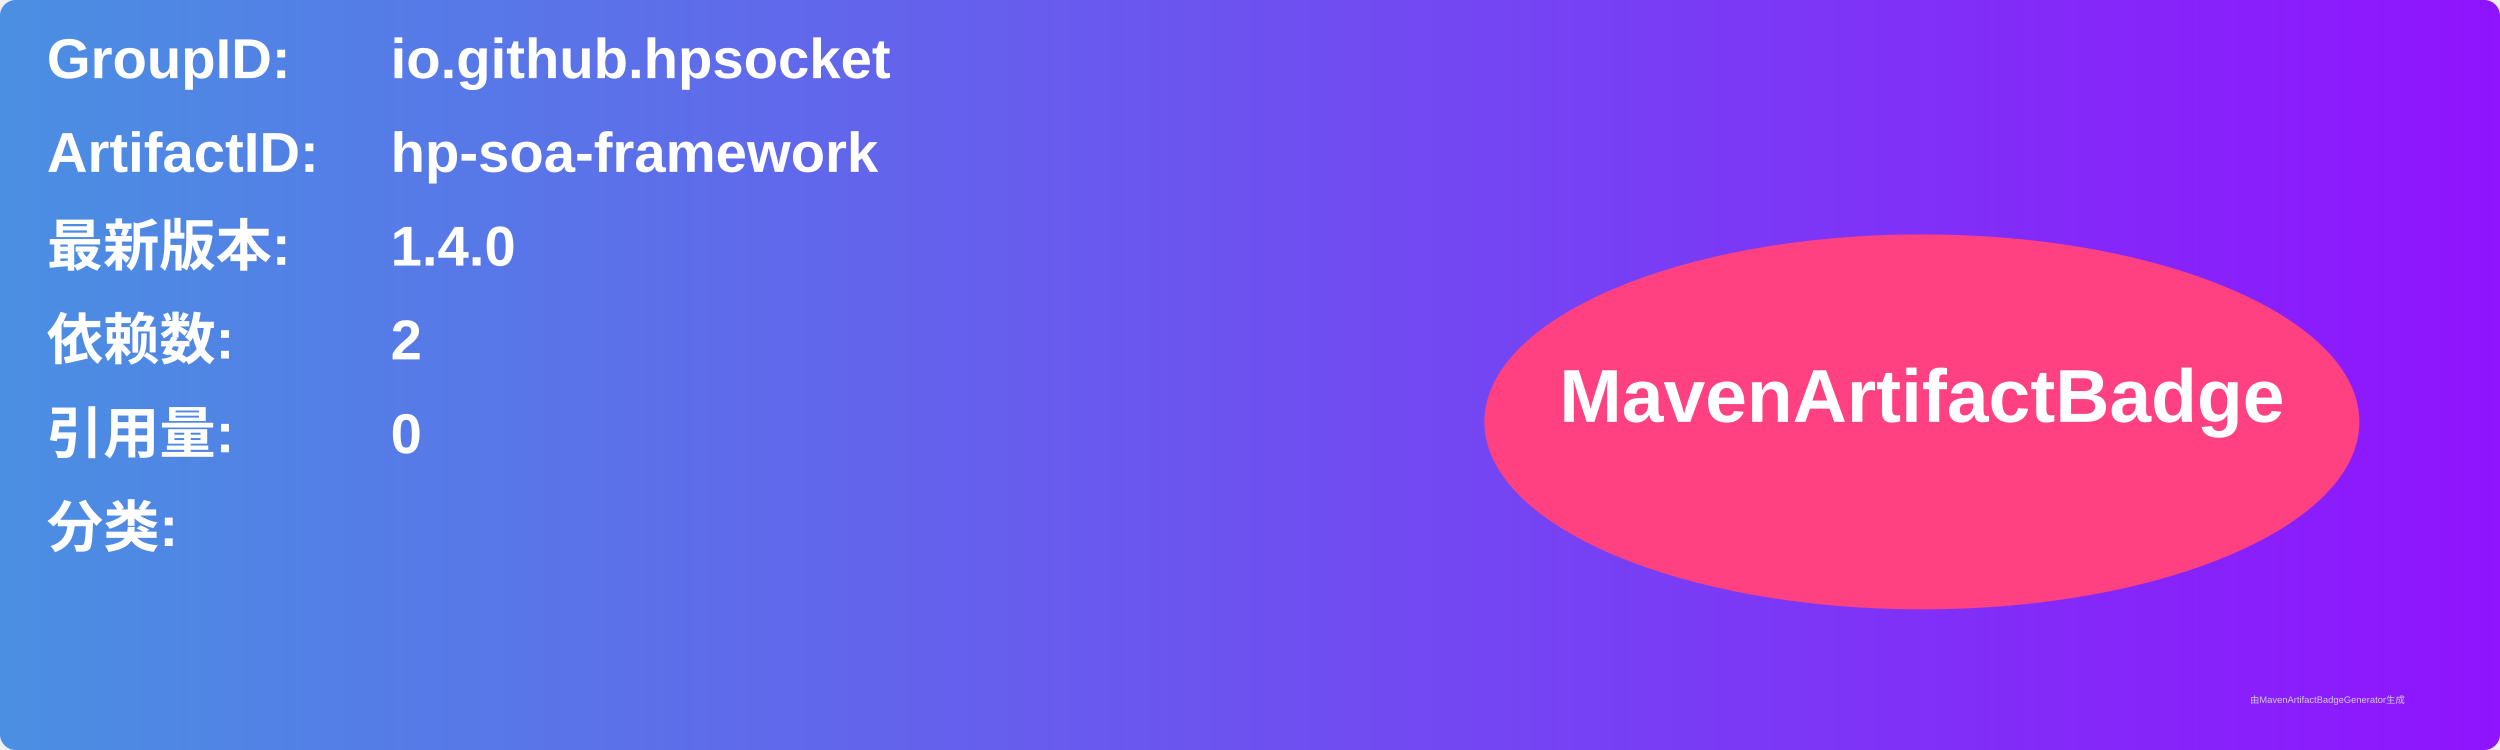
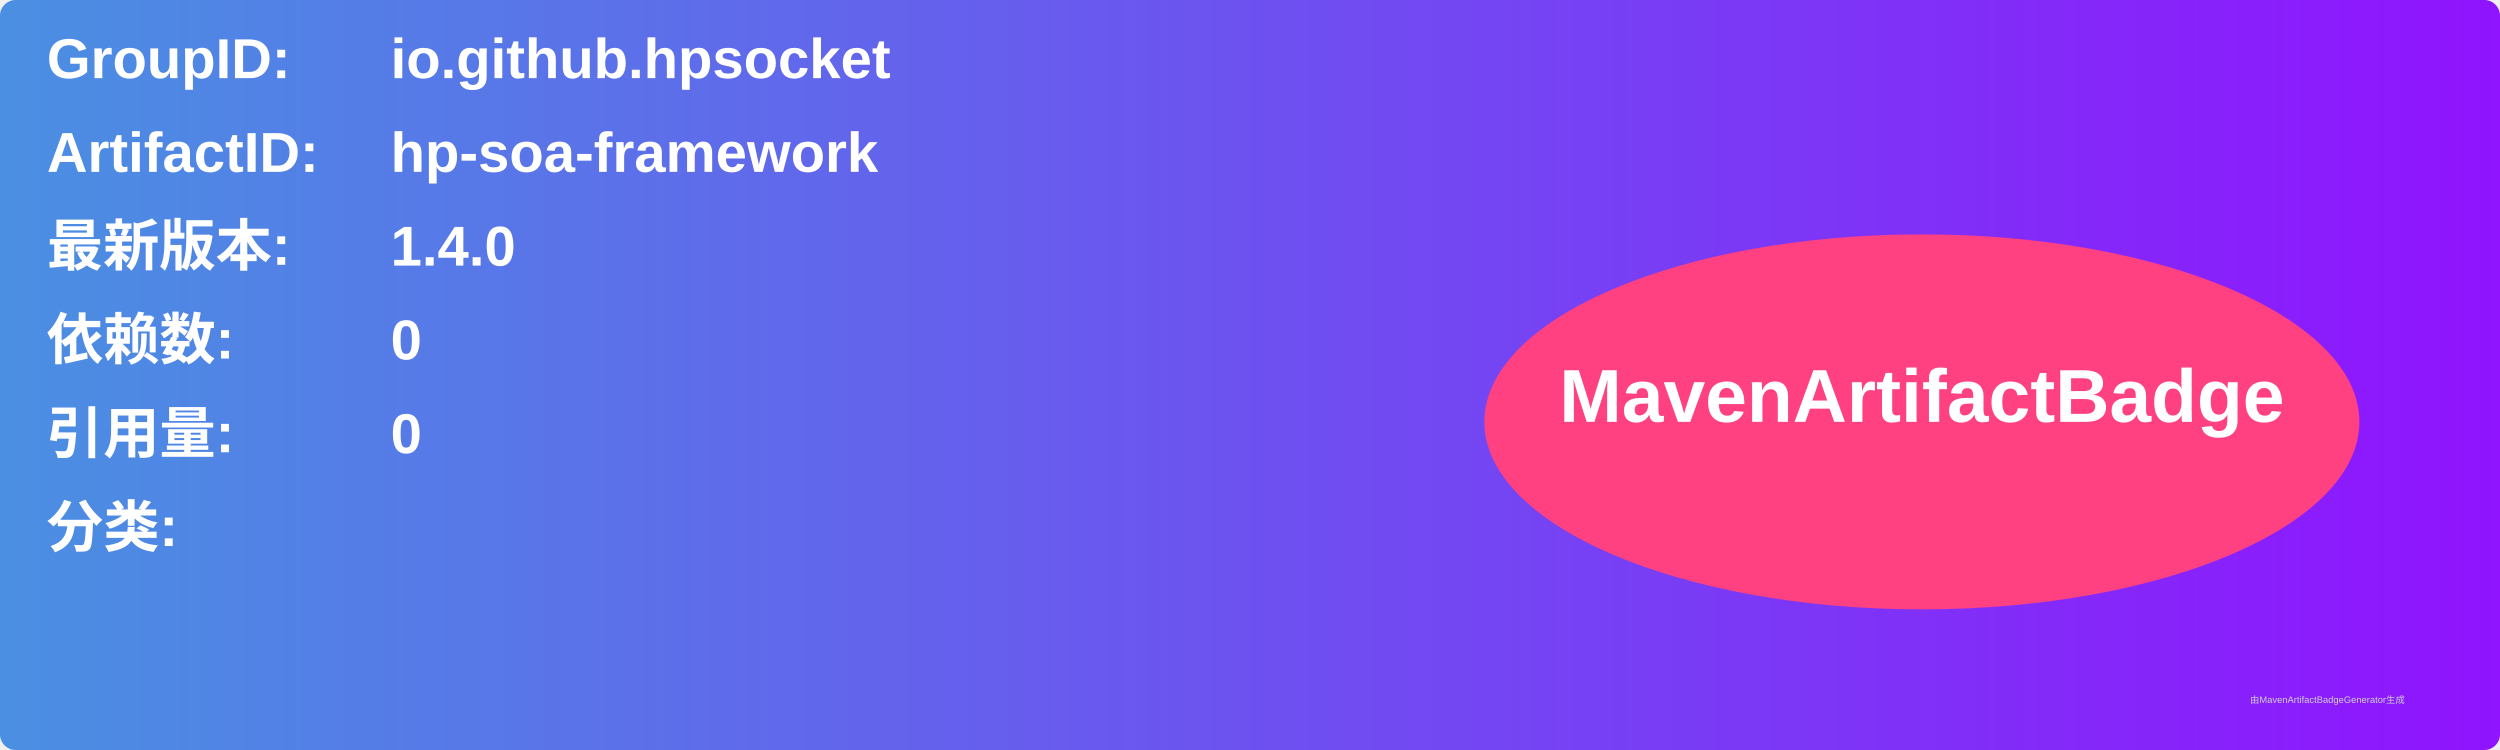
<svg xmlns="http://www.w3.org/2000/svg" width="800" height="240" viewBox="0 0 800 240">
  <linearGradient id="grad" x1="0%" y1="0%" x2="100%" y2="0%">
    <stop offset="0%" stop-color="#4a90e2" />
    <stop offset="100%" stop-color="#9013fe" />
  </linearGradient>
  <rect width="100%" height="100%" rx="5" ry="5" fill="url(#grad)" />
  <g transform="translate(15, 15)">
    <text x="0" y="10" font-family="Arial" font-size="18" fill="white" font-weight="bold" width="260">GroupID:</text>
    <text x="110" y="10" font-family="Arial" font-size="18" fill="white" font-weight="bold" width="460">io.github.hpsocket</text>
    <text x="0" y="40" font-family="Arial" font-size="18" fill="white" font-weight="bold" width="260">ArtifactID:</text>
    <text x="110" y="40" font-family="Arial" font-size="18" fill="white" font-weight="bold" width="460">hp-soa-framework</text>
    <text x="0" y="70" font-family="Arial" font-size="18" fill="white" font-weight="bold">最新版本:</text>
    <text x="110" y="70" font-family="Arial" font-size="18" fill="white" font-weight="bold">
      <tspan font-weight="bold">1.4.0</tspan>
    </text>
    <text x="0" y="100" font-family="Arial" font-size="18" fill="white" font-weight="bold">依赖数: </text>
    <text x="110" y="100" font-family="Arial" font-size="18" fill="white">
-       <tspan font-weight="bold">2</tspan>
+       <tspan font-weight="bold">0</tspan>
    </text>
    <text x="0" y="130" font-family="Arial" font-size="18" fill="white" font-weight="bold">引用量: </text>
    <text x="110" y="130" font-family="Arial" font-size="18" fill="white">
      <tspan font-weight="bold">0</tspan>
    </text>
    <text x="0" y="160" font-family="Arial" font-size="18" fill="white" font-weight="bold">分类:</text>
    <text x="10" y="190" font-family="Arial" font-size="10" fill="white">
      <tspan font-weight="bold" />
    </text>
    <ellipse cx="600" cy="120" rx="140" ry="60" fill="#ff4081" />
    <text x="600" y="120" text-anchor="middle" font-family="Arial" font-size="24" fill="white" font-weight="bold">MavenArtifactBadge</text>
  </g>
  <text x="720" y="225" font-family="Arial" font-size="3" fill="#d0d0d0">由MavenArtifactBadgeGenerator生成</text>
</svg>
